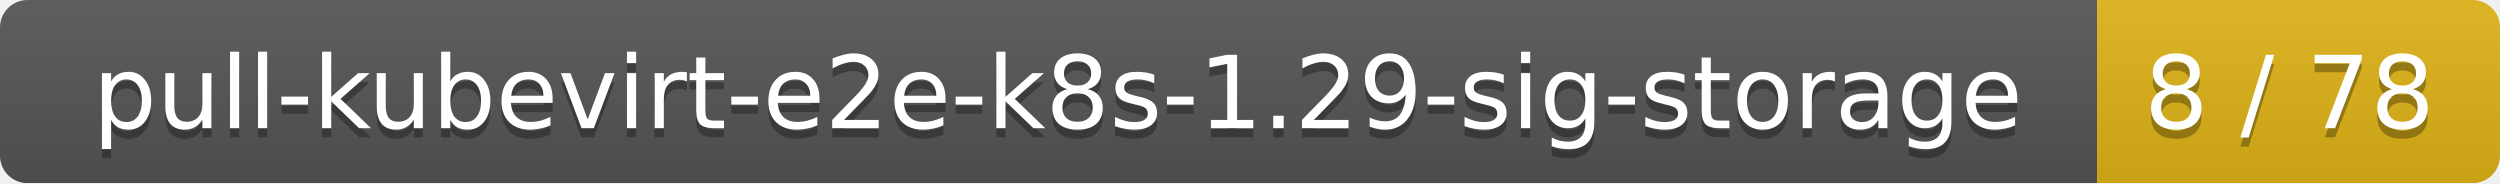
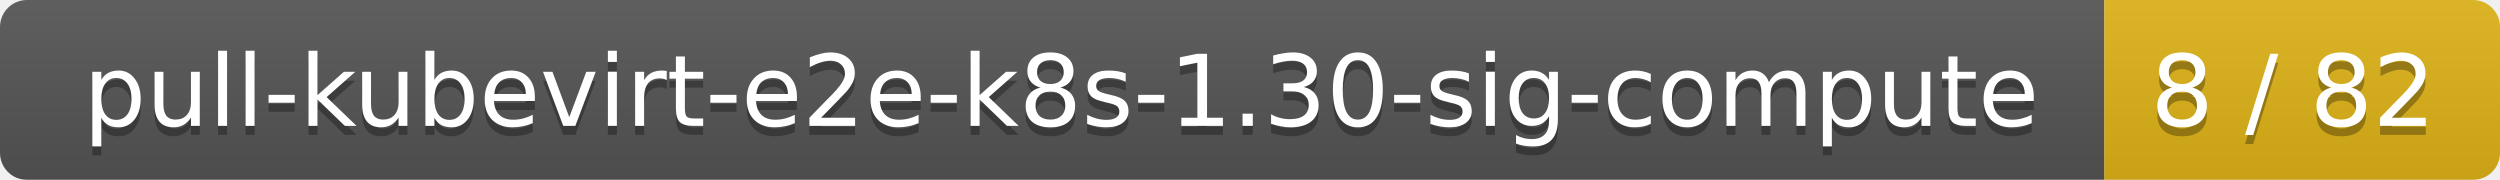
- <svg xmlns="http://www.w3.org/2000/svg" width="273" height="20">
+ <svg xmlns="http://www.w3.org/2000/svg" width="278" height="20">
  <linearGradient id="smooth" x2="0" y2="100%">
    <stop offset="0" stop-color="#bbb" stop-opacity=".1" />
    <stop offset="1" stop-opacity=".1" />
  </linearGradient>
  <mask id="round">
-     <rect width="273" height="20" rx="3" fill="#fff" />
+     <rect width="278" height="20" rx="3" fill="#fff" />
  </mask>
  <g mask="url(#round)">
-     <rect width="229" height="20" fill="#555" />
-     <rect x="229" width="44" height="20" fill="#dfb317" />
-     <rect width="273" height="20" fill="url(#smooth)" />
+     <rect width="234" height="20" fill="#555" />
+     <rect x="234" width="44" height="20" fill="#dfb317" />
+     <rect width="278" height="20" fill="url(#smooth)" />
  </g>
  <g fill="#fff" text-anchor="middle" font-family="DejaVu Sans,Verdana,Geneva,sans-serif" font-size="11">
-     <text x="115.5" y="15" fill="#010101" fill-opacity=".3">pull-kubevirt-e2e-k8s-1.29-sig-storage</text>
-     <text x="115.5" y="14">pull-kubevirt-e2e-k8s-1.29-sig-storage</text>
-     <text x="250" y="15" fill="#010101" fill-opacity=".3">8 / 78</text>
-     <text x="250" y="14">8 / 78</text>
+     <text x="118" y="15" fill="#010101" fill-opacity=".3">pull-kubevirt-e2e-k8s-1.30-sig-compute</text>
+     <text x="118" y="14">pull-kubevirt-e2e-k8s-1.30-sig-compute</text>
+     <text x="255" y="15" fill="#010101" fill-opacity=".3">8 / 82</text>
+     <text x="255" y="14">8 / 82</text>
  </g>
</svg>
